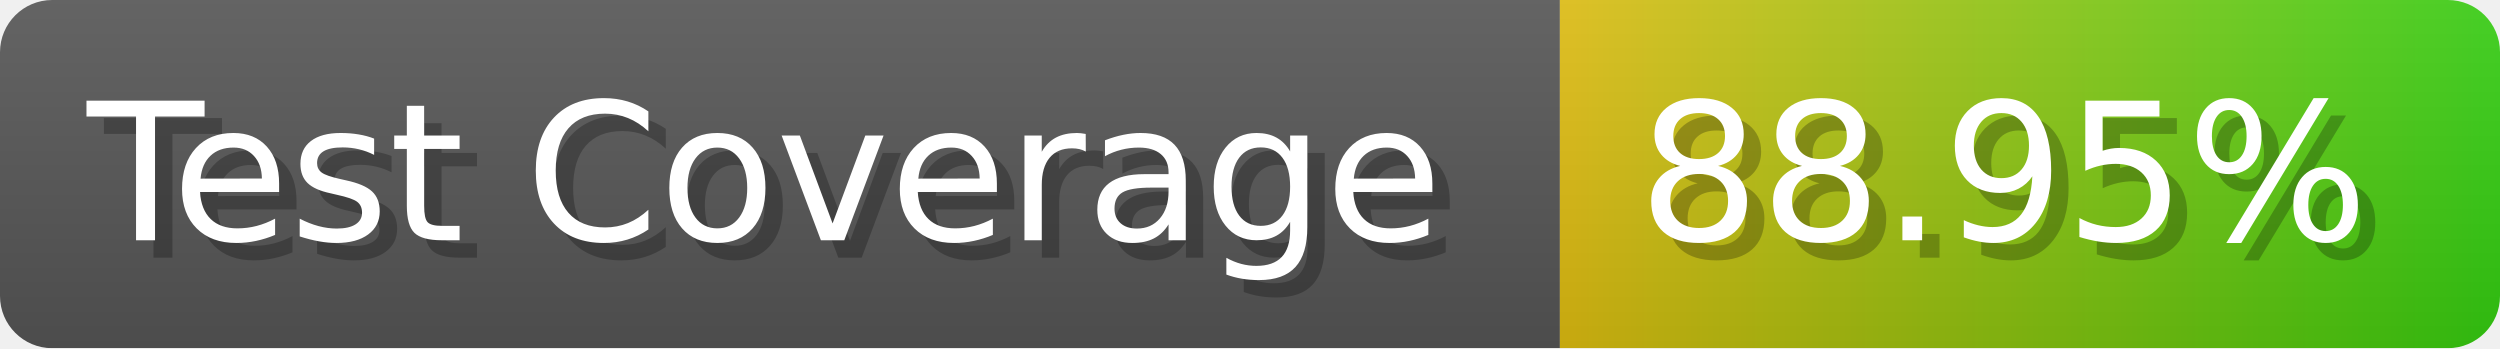
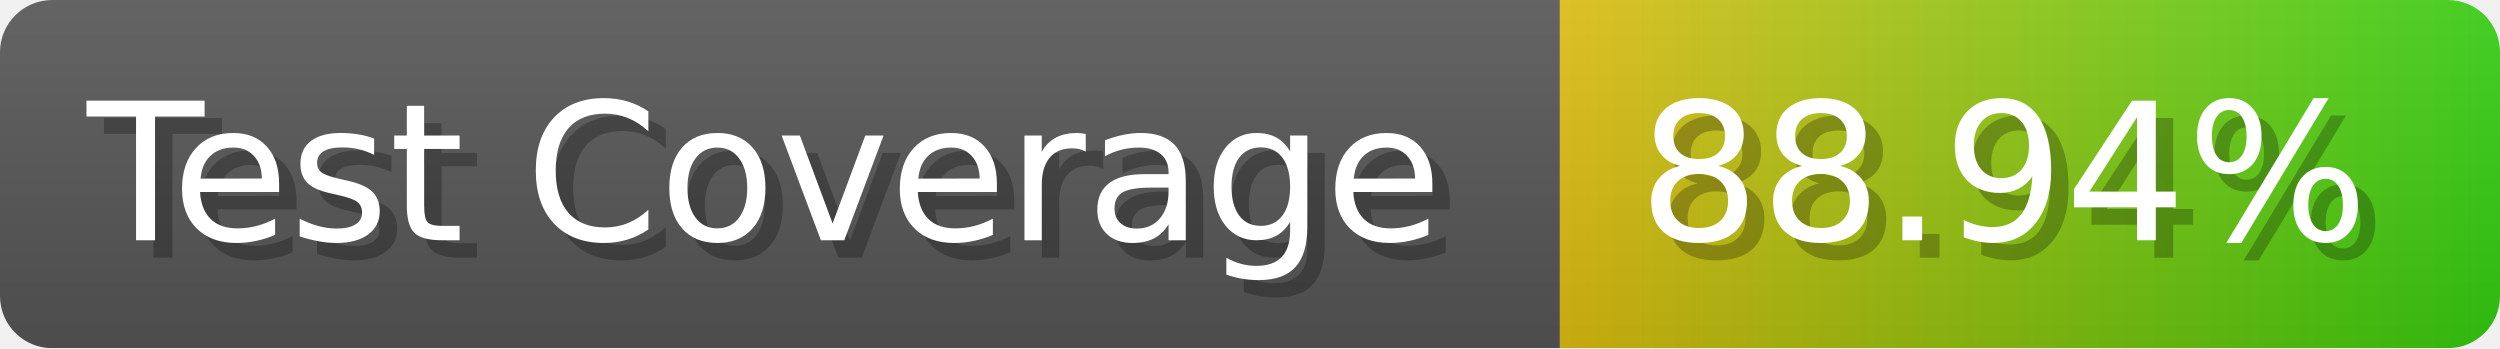
- <svg xmlns="http://www.w3.org/2000/svg" width="143.6" height="20" viewBox="0 0 1436 200" role="img" aria-label="Test Coverage: 88.95%">
+ <svg xmlns="http://www.w3.org/2000/svg" width="143.6" height="20" viewBox="0 0 1436 200" role="img" aria-label="Test Coverage: 88.94%">
  <linearGradient id="a" x2="0" y2="100%">
    <stop offset="0" stop-opacity=".1" stop-color="#EEE" />
    <stop offset="1" stop-opacity=".1" />
  </linearGradient>
  <mask id="m">
    <rect width="1436" height="200" rx="30" fill="#FFF" />
  </mask>
  <g mask="url(#m)">
    <rect width="896" height="200" fill="#555" />
    <rect width="540" height="200" fill="url(#x)" x="896" />
    <rect width="1436" height="200" fill="url(#a)" />
  </g>
  <g aria-hidden="true" fill="#fff" text-anchor="start" font-family="Verdana,DejaVu Sans,sans-serif" font-size="110">
    <text x="60" y="148" textLength="796" fill="#000" opacity="0.25">Test Coverage</text>
    <text x="50" y="138" textLength="796">Test Coverage</text>
-     <text x="951" y="148" textLength="440" fill="#000" opacity="0.25">88.95%</text>
-     <text x="941" y="138" textLength="440">88.95%</text>
+     <text x="951" y="148" textLength="440" fill="#000" opacity="0.25">88.94%</text>
+     <text x="941" y="138" textLength="440">88.94%</text>
  </g>
  <linearGradient id="x" x1="0%" y1="0%" x2="100%" y2="0%">
    <stop offset="0%" style="stop-color:#DB1" />
    <stop offset="100%" style="stop-color:#3C1" />
  </linearGradient>
</svg>
